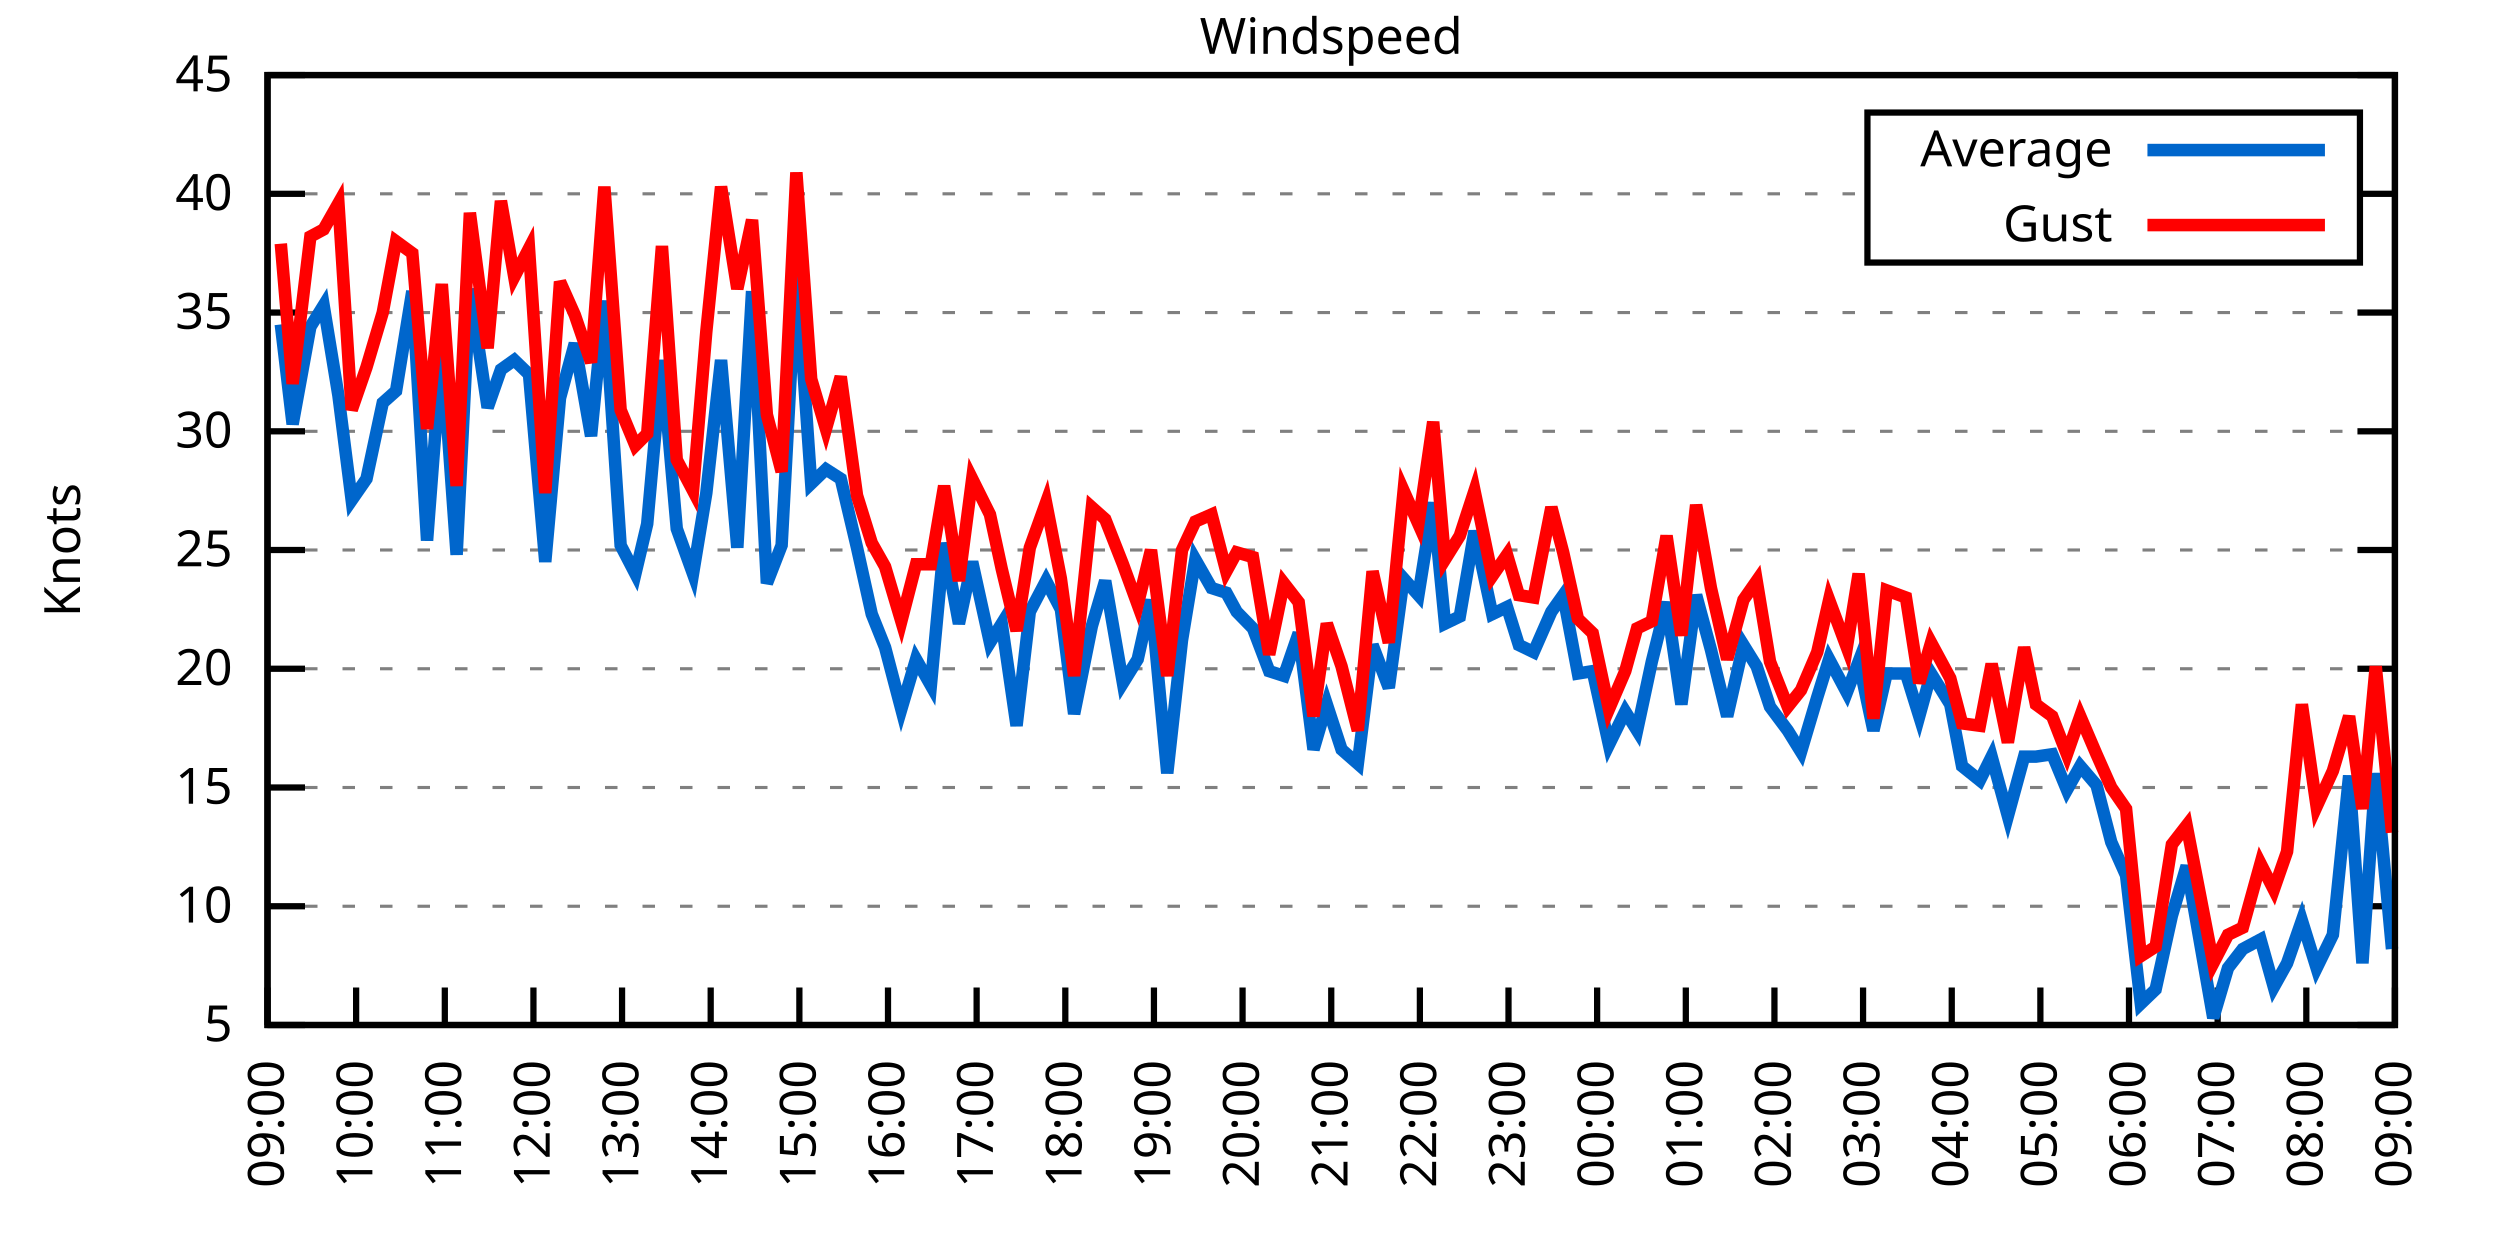
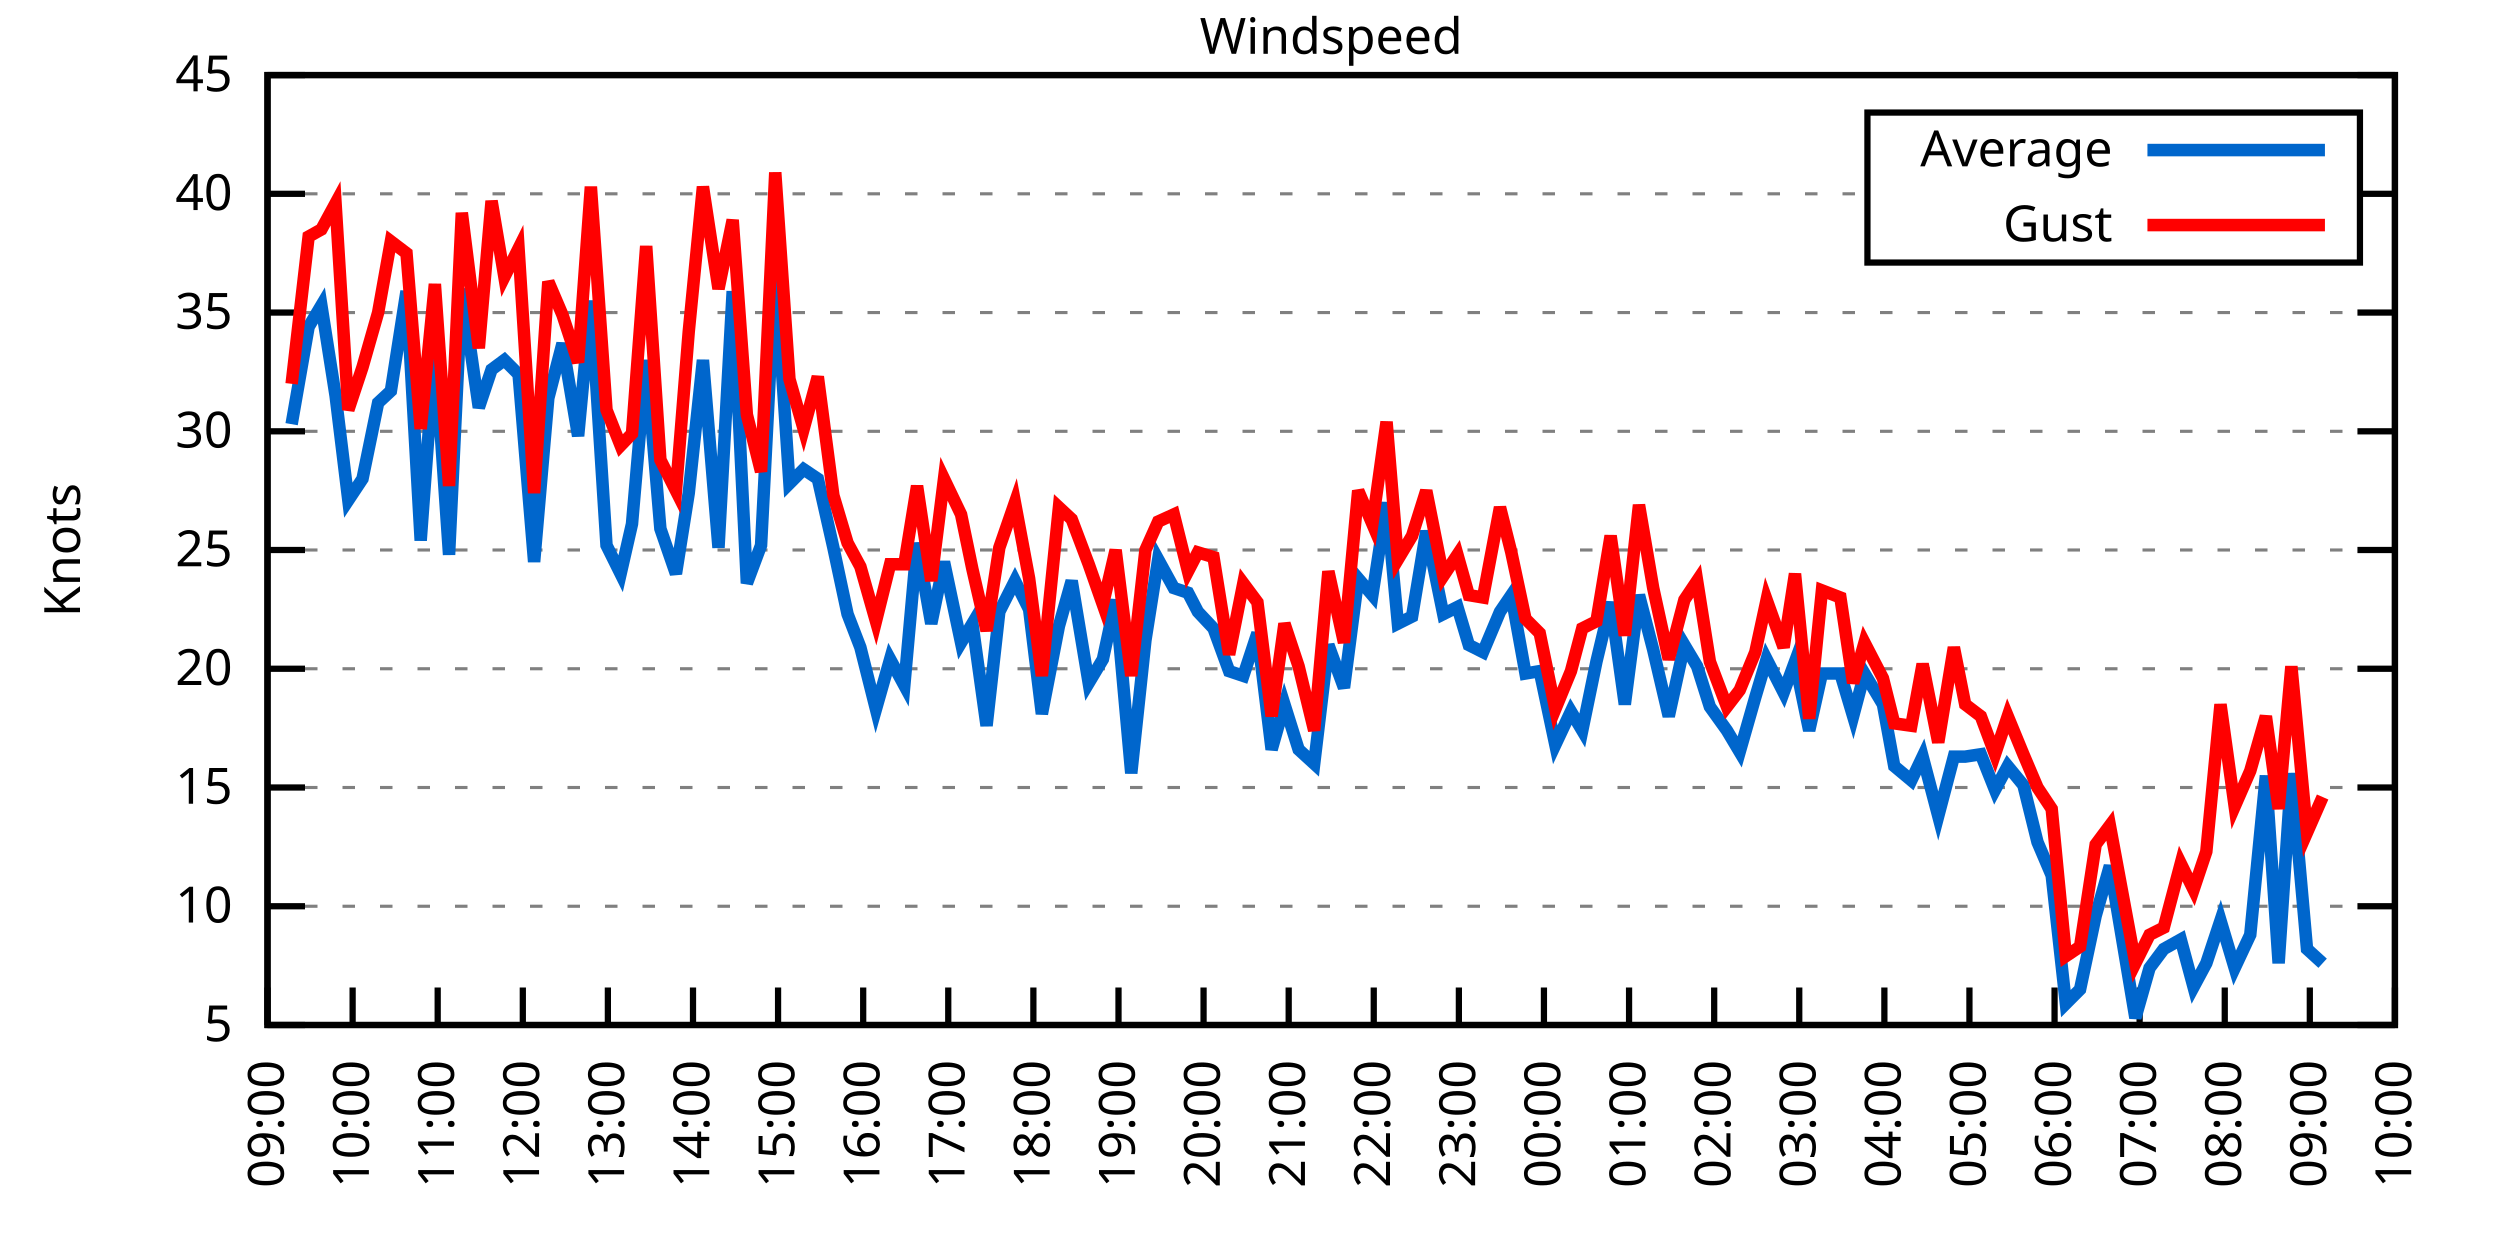
<svg xmlns="http://www.w3.org/2000/svg" xmlns:xlink="http://www.w3.org/1999/xlink" width="400" height="200" viewBox="0 0 400 200">
  <g id="gnuplot_canvas">
    <rect x="0" y="0" width="400" height="200" fill="none" />
    <defs>
      <circle id="gpDot" r="0.5" stroke-width="0.5" stroke="currentColor" />
      <path id="gpPt0" stroke-width="0.333" stroke="currentColor" d="M-1,0 h2 M0,-1 v2" />
      <path id="gpPt1" stroke-width="0.333" stroke="currentColor" d="M-1,-1 L1,1 M1,-1 L-1,1" />
      <path id="gpPt2" stroke-width="0.333" stroke="currentColor" d="M-1,0 L1,0 M0,-1 L0,1 M-1,-1 L1,1 M-1,1 L1,-1" />
      <rect id="gpPt3" stroke-width="0.333" stroke="currentColor" x="-1" y="-1" width="2" height="2" />
      <rect id="gpPt4" stroke-width="0.333" stroke="currentColor" fill="currentColor" x="-1" y="-1" width="2" height="2" />
      <circle id="gpPt5" stroke-width="0.333" stroke="currentColor" cx="0" cy="0" r="1" />
      <use xlink:href="#gpPt5" id="gpPt6" fill="currentColor" stroke="none" />
      <path id="gpPt7" stroke-width="0.333" stroke="currentColor" d="M0,-1.33 L-1.33,0.67 L1.33,0.67 z" />
      <use xlink:href="#gpPt7" id="gpPt8" fill="currentColor" stroke="none" />
      <use xlink:href="#gpPt7" id="gpPt9" stroke="currentColor" transform="rotate(180)" />
      <use xlink:href="#gpPt9" id="gpPt10" fill="currentColor" stroke="none" />
      <use xlink:href="#gpPt3" id="gpPt11" stroke="currentColor" transform="rotate(45)" />
      <use xlink:href="#gpPt11" id="gpPt12" fill="currentColor" stroke="none" />
      <path id="gpPt13" stroke-width="0.333" stroke="currentColor" d="M0,1.330 L1.265,0.411 L0.782,-1.067 L-0.782,-1.076 L-1.265,0.411 z" />
      <use xlink:href="#gpPt13" id="gpPt14" fill="currentColor" stroke="none" />
      <filter id="textbox" filterUnits="objectBoundingBox" x="0" y="0" height="1" width="1">
        <feFlood flood-color="white" flood-opacity="1" result="bgnd" />
        <feComposite in="SourceGraphic" in2="bgnd" operator="atop" />
      </filter>
      <filter id="greybox" filterUnits="objectBoundingBox" x="0" y="0" height="1" width="1">
        <feFlood flood-color="lightgrey" flood-opacity="1" result="grey" />
        <feComposite in="SourceGraphic" in2="grey" operator="atop" />
      </filter>
    </defs>
    <g fill="none" color="white" stroke="currentColor" stroke-width="1.00" stroke-linecap="butt" stroke-linejoin="miter">
</g>
    <g fill="none" color="black" stroke="currentColor" stroke-width="1.00" stroke-linecap="butt" stroke-linejoin="miter">
      <g stroke="none" shape-rendering="crispEdges">
        <polygon fill="rgb(255, 255, 255)" points="42.80,164.00 383.18,164.00 383.18,12.02 42.80,12.02 " />
      </g>
    </g>
    <g fill="none" color="black" stroke="currentColor" stroke-width="1.00" stroke-linecap="butt" stroke-linejoin="miter">
</g>
    <g fill="none" color="black" stroke="black" stroke-width="0.50" stroke-linecap="butt" stroke-linejoin="miter">
</g>
    <g fill="none" color="gray" stroke="currentColor" stroke-width="0.50" stroke-linecap="butt" stroke-linejoin="miter">
      <path stroke="gray" stroke-dasharray="2,4" class="gridline" d="M42.80,164.00 L383.19,164.00  " />
    </g>
    <g fill="none" color="gray" stroke="gray" stroke-width="1.00" stroke-linecap="butt" stroke-linejoin="miter">
</g>
    <g fill="none" color="black" stroke="currentColor" stroke-width="1.00" stroke-linecap="butt" stroke-linejoin="miter">
      <path stroke="black" d="M42.80,164.00 L48.80,164.00 M383.19,164.00 L377.19,164.00  " />
      <g transform="translate(37.20,166.60)" stroke="none" fill="black" font-family="Sans" font-size="8.00" text-anchor="end">
        <text>
          <tspan font-family="Sans"> 5</tspan>
        </text>
      </g>
    </g>
    <g fill="none" color="black" stroke="currentColor" stroke-width="1.00" stroke-linecap="butt" stroke-linejoin="miter">
</g>
    <g fill="none" color="black" stroke="black" stroke-width="0.50" stroke-linecap="butt" stroke-linejoin="miter">
</g>
    <g fill="none" color="gray" stroke="currentColor" stroke-width="0.50" stroke-linecap="butt" stroke-linejoin="miter">
      <path stroke="gray" stroke-dasharray="2,4" class="gridline" d="M42.80,145.00 L383.19,145.00  " />
    </g>
    <g fill="none" color="gray" stroke="gray" stroke-width="1.00" stroke-linecap="butt" stroke-linejoin="miter">
</g>
    <g fill="none" color="black" stroke="currentColor" stroke-width="1.00" stroke-linecap="butt" stroke-linejoin="miter">
      <path stroke="black" d="M42.80,145.00 L48.80,145.00 M383.19,145.00 L377.19,145.00  " />
      <g transform="translate(37.20,147.60)" stroke="none" fill="black" font-family="Sans" font-size="8.00" text-anchor="end">
        <text>
          <tspan font-family="Sans"> 10</tspan>
        </text>
      </g>
    </g>
    <g fill="none" color="black" stroke="currentColor" stroke-width="1.00" stroke-linecap="butt" stroke-linejoin="miter">
</g>
    <g fill="none" color="black" stroke="black" stroke-width="0.50" stroke-linecap="butt" stroke-linejoin="miter">
</g>
    <g fill="none" color="gray" stroke="currentColor" stroke-width="0.50" stroke-linecap="butt" stroke-linejoin="miter">
      <path stroke="gray" stroke-dasharray="2,4" class="gridline" d="M42.80,126.00 L383.19,126.00  " />
    </g>
    <g fill="none" color="gray" stroke="gray" stroke-width="1.00" stroke-linecap="butt" stroke-linejoin="miter">
</g>
    <g fill="none" color="black" stroke="currentColor" stroke-width="1.00" stroke-linecap="butt" stroke-linejoin="miter">
      <path stroke="black" d="M42.80,126.00 L48.80,126.00 M383.19,126.00 L377.19,126.00  " />
      <g transform="translate(37.20,128.60)" stroke="none" fill="black" font-family="Sans" font-size="8.00" text-anchor="end">
        <text>
          <tspan font-family="Sans"> 15</tspan>
        </text>
      </g>
    </g>
    <g fill="none" color="black" stroke="currentColor" stroke-width="1.00" stroke-linecap="butt" stroke-linejoin="miter">
</g>
    <g fill="none" color="black" stroke="black" stroke-width="0.50" stroke-linecap="butt" stroke-linejoin="miter">
</g>
    <g fill="none" color="gray" stroke="currentColor" stroke-width="0.50" stroke-linecap="butt" stroke-linejoin="miter">
      <path stroke="gray" stroke-dasharray="2,4" class="gridline" d="M42.80,107.00 L383.19,107.00  " />
    </g>
    <g fill="none" color="gray" stroke="gray" stroke-width="1.00" stroke-linecap="butt" stroke-linejoin="miter">
</g>
    <g fill="none" color="black" stroke="currentColor" stroke-width="1.00" stroke-linecap="butt" stroke-linejoin="miter">
      <path stroke="black" d="M42.80,107.00 L48.80,107.00 M383.19,107.00 L377.19,107.00  " />
      <g transform="translate(37.20,109.60)" stroke="none" fill="black" font-family="Sans" font-size="8.00" text-anchor="end">
        <text>
          <tspan font-family="Sans"> 20</tspan>
        </text>
      </g>
    </g>
    <g fill="none" color="black" stroke="currentColor" stroke-width="1.00" stroke-linecap="butt" stroke-linejoin="miter">
</g>
    <g fill="none" color="black" stroke="black" stroke-width="0.50" stroke-linecap="butt" stroke-linejoin="miter">
</g>
    <g fill="none" color="gray" stroke="currentColor" stroke-width="0.50" stroke-linecap="butt" stroke-linejoin="miter">
      <path stroke="gray" stroke-dasharray="2,4" class="gridline" d="M42.80,88.00 L383.19,88.00  " />
    </g>
    <g fill="none" color="gray" stroke="gray" stroke-width="1.00" stroke-linecap="butt" stroke-linejoin="miter">
</g>
    <g fill="none" color="black" stroke="currentColor" stroke-width="1.00" stroke-linecap="butt" stroke-linejoin="miter">
      <path stroke="black" d="M42.80,88.00 L48.80,88.00 M383.19,88.00 L377.19,88.00  " />
      <g transform="translate(37.20,90.60)" stroke="none" fill="black" font-family="Sans" font-size="8.00" text-anchor="end">
        <text>
          <tspan font-family="Sans"> 25</tspan>
        </text>
      </g>
    </g>
    <g fill="none" color="black" stroke="currentColor" stroke-width="1.00" stroke-linecap="butt" stroke-linejoin="miter">
</g>
    <g fill="none" color="black" stroke="black" stroke-width="0.50" stroke-linecap="butt" stroke-linejoin="miter">
</g>
    <g fill="none" color="gray" stroke="currentColor" stroke-width="0.50" stroke-linecap="butt" stroke-linejoin="miter">
      <path stroke="gray" stroke-dasharray="2,4" class="gridline" d="M42.80,69.01 L383.19,69.01  " />
    </g>
    <g fill="none" color="gray" stroke="gray" stroke-width="1.00" stroke-linecap="butt" stroke-linejoin="miter">
</g>
    <g fill="none" color="black" stroke="currentColor" stroke-width="1.00" stroke-linecap="butt" stroke-linejoin="miter">
      <path stroke="black" d="M42.80,69.01 L48.80,69.01 M383.19,69.01 L377.19,69.01  " />
      <g transform="translate(37.20,71.61)" stroke="none" fill="black" font-family="Sans" font-size="8.00" text-anchor="end">
        <text>
          <tspan font-family="Sans"> 30</tspan>
        </text>
      </g>
    </g>
    <g fill="none" color="black" stroke="currentColor" stroke-width="1.00" stroke-linecap="butt" stroke-linejoin="miter">
</g>
    <g fill="none" color="black" stroke="black" stroke-width="0.50" stroke-linecap="butt" stroke-linejoin="miter">
</g>
    <g fill="none" color="gray" stroke="currentColor" stroke-width="0.50" stroke-linecap="butt" stroke-linejoin="miter">
      <path stroke="gray" stroke-dasharray="2,4" class="gridline" d="M42.80,50.01 L383.19,50.01  " />
    </g>
    <g fill="none" color="gray" stroke="gray" stroke-width="1.00" stroke-linecap="butt" stroke-linejoin="miter">
</g>
    <g fill="none" color="black" stroke="currentColor" stroke-width="1.00" stroke-linecap="butt" stroke-linejoin="miter">
      <path stroke="black" d="M42.80,50.01 L48.80,50.01 M383.19,50.01 L377.19,50.01  " />
      <g transform="translate(37.20,52.61)" stroke="none" fill="black" font-family="Sans" font-size="8.00" text-anchor="end">
        <text>
          <tspan font-family="Sans"> 35</tspan>
        </text>
      </g>
    </g>
    <g fill="none" color="black" stroke="currentColor" stroke-width="1.00" stroke-linecap="butt" stroke-linejoin="miter">
</g>
    <g fill="none" color="black" stroke="black" stroke-width="0.50" stroke-linecap="butt" stroke-linejoin="miter">
</g>
    <g fill="none" color="gray" stroke="currentColor" stroke-width="0.50" stroke-linecap="butt" stroke-linejoin="miter">
      <path stroke="gray" stroke-dasharray="2,4" class="gridline" d="M42.80,31.01 L298.79,31.01 M377.59,31.01 L383.19,31.01  " />
    </g>
    <g fill="none" color="gray" stroke="gray" stroke-width="1.00" stroke-linecap="butt" stroke-linejoin="miter">
</g>
    <g fill="none" color="black" stroke="currentColor" stroke-width="1.00" stroke-linecap="butt" stroke-linejoin="miter">
      <path stroke="black" d="M42.80,31.01 L48.80,31.01 M383.19,31.01 L377.19,31.01  " />
      <g transform="translate(37.20,33.61)" stroke="none" fill="black" font-family="Sans" font-size="8.00" text-anchor="end">
        <text>
          <tspan font-family="Sans"> 40</tspan>
        </text>
      </g>
    </g>
    <g fill="none" color="black" stroke="currentColor" stroke-width="1.00" stroke-linecap="butt" stroke-linejoin="miter">
</g>
    <g fill="none" color="black" stroke="black" stroke-width="0.50" stroke-linecap="butt" stroke-linejoin="miter">
</g>
    <g fill="none" color="gray" stroke="currentColor" stroke-width="0.50" stroke-linecap="butt" stroke-linejoin="miter">
      <path stroke="gray" stroke-dasharray="2,4" class="gridline" d="M42.80,12.01 L383.19,12.01  " />
    </g>
    <g fill="none" color="gray" stroke="gray" stroke-width="1.00" stroke-linecap="butt" stroke-linejoin="miter">
</g>
    <g fill="none" color="black" stroke="currentColor" stroke-width="1.00" stroke-linecap="butt" stroke-linejoin="miter">
      <path stroke="black" d="M42.80,12.01 L48.80,12.01 M383.19,12.01 L377.19,12.01  " />
      <g transform="translate(37.20,14.61)" stroke="none" fill="black" font-family="Sans" font-size="8.00" text-anchor="end">
        <text>
          <tspan font-family="Sans"> 45</tspan>
        </text>
      </g>
    </g>
    <g fill="none" color="black" stroke="currentColor" stroke-width="1.00" stroke-linecap="butt" stroke-linejoin="miter">
      <path stroke="black" d="M42.80,164.00 L42.80,158.00  " />
      <g transform="translate(45.40,169.60) rotate(270.00)" stroke="none" fill="black" font-family="Sans" font-size="8.00" text-anchor="end">
        <text>
          <tspan font-family="Sans">09:00</tspan>
        </text>
      </g>
    </g>
    <g fill="none" color="black" stroke="currentColor" stroke-width="1.00" stroke-linecap="butt" stroke-linejoin="miter">
-       <path stroke="black" d="M56.98,164.00 L56.98,158.00  " />
-       <g transform="translate(59.58,169.60) rotate(270.00)" stroke="none" fill="black" font-family="Sans" font-size="8.00" text-anchor="end">
+       <path stroke="black" d="M56.42,164.00 L56.42,158.00  " />
+       <g transform="translate(59.02,169.60) rotate(270.00)" stroke="none" fill="black" font-family="Sans" font-size="8.00" text-anchor="end">
        <text>
          <tspan font-family="Sans">10:00</tspan>
        </text>
      </g>
    </g>
    <g fill="none" color="black" stroke="currentColor" stroke-width="1.00" stroke-linecap="butt" stroke-linejoin="miter">
-       <path stroke="black" d="M71.17,164.00 L71.17,158.00  " />
-       <g transform="translate(73.77,169.60) rotate(270.00)" stroke="none" fill="black" font-family="Sans" font-size="8.00" text-anchor="end">
+       <path stroke="black" d="M70.03,164.00 L70.03,158.00  " />
+       <g transform="translate(72.63,169.60) rotate(270.00)" stroke="none" fill="black" font-family="Sans" font-size="8.00" text-anchor="end">
        <text>
          <tspan font-family="Sans">11:00</tspan>
        </text>
      </g>
    </g>
    <g fill="none" color="black" stroke="currentColor" stroke-width="1.00" stroke-linecap="butt" stroke-linejoin="miter">
-       <path stroke="black" d="M85.35,164.00 L85.35,158.00  " />
-       <g transform="translate(87.95,169.60) rotate(270.00)" stroke="none" fill="black" font-family="Sans" font-size="8.00" text-anchor="end">
+       <path stroke="black" d="M83.65,164.00 L83.65,158.00  " />
+       <g transform="translate(86.25,169.60) rotate(270.00)" stroke="none" fill="black" font-family="Sans" font-size="8.00" text-anchor="end">
        <text>
          <tspan font-family="Sans">12:00</tspan>
        </text>
      </g>
    </g>
    <g fill="none" color="black" stroke="currentColor" stroke-width="1.00" stroke-linecap="butt" stroke-linejoin="miter">
-       <path stroke="black" d="M99.53,164.00 L99.53,158.00  " />
-       <g transform="translate(102.13,169.60) rotate(270.00)" stroke="none" fill="black" font-family="Sans" font-size="8.00" text-anchor="end">
+       <path stroke="black" d="M97.26,164.00 L97.26,158.00  " />
+       <g transform="translate(99.86,169.60) rotate(270.00)" stroke="none" fill="black" font-family="Sans" font-size="8.00" text-anchor="end">
        <text>
          <tspan font-family="Sans">13:00</tspan>
        </text>
      </g>
    </g>
    <g fill="none" color="black" stroke="currentColor" stroke-width="1.00" stroke-linecap="butt" stroke-linejoin="miter">
-       <path stroke="black" d="M113.71,164.00 L113.71,158.00  " />
-       <g transform="translate(116.31,169.60) rotate(270.00)" stroke="none" fill="black" font-family="Sans" font-size="8.00" text-anchor="end">
+       <path stroke="black" d="M110.88,164.00 L110.88,158.00  " />
+       <g transform="translate(113.48,169.60) rotate(270.00)" stroke="none" fill="black" font-family="Sans" font-size="8.00" text-anchor="end">
        <text>
          <tspan font-family="Sans">14:00</tspan>
        </text>
      </g>
    </g>
    <g fill="none" color="black" stroke="currentColor" stroke-width="1.00" stroke-linecap="butt" stroke-linejoin="miter">
-       <path stroke="black" d="M127.90,164.00 L127.90,158.00  " />
-       <g transform="translate(130.50,169.60) rotate(270.00)" stroke="none" fill="black" font-family="Sans" font-size="8.00" text-anchor="end">
+       <path stroke="black" d="M124.49,164.00 L124.49,158.00  " />
+       <g transform="translate(127.09,169.60) rotate(270.00)" stroke="none" fill="black" font-family="Sans" font-size="8.00" text-anchor="end">
        <text>
          <tspan font-family="Sans">15:00</tspan>
        </text>
      </g>
    </g>
    <g fill="none" color="black" stroke="currentColor" stroke-width="1.00" stroke-linecap="butt" stroke-linejoin="miter">
-       <path stroke="black" d="M142.08,164.00 L142.08,158.00  " />
-       <g transform="translate(144.68,169.60) rotate(270.00)" stroke="none" fill="black" font-family="Sans" font-size="8.00" text-anchor="end">
+       <path stroke="black" d="M138.11,164.00 L138.11,158.00  " />
+       <g transform="translate(140.71,169.60) rotate(270.00)" stroke="none" fill="black" font-family="Sans" font-size="8.00" text-anchor="end">
        <text>
          <tspan font-family="Sans">16:00</tspan>
        </text>
      </g>
    </g>
    <g fill="none" color="black" stroke="currentColor" stroke-width="1.00" stroke-linecap="butt" stroke-linejoin="miter">
-       <path stroke="black" d="M156.26,164.00 L156.26,158.00  " />
-       <g transform="translate(158.86,169.60) rotate(270.00)" stroke="none" fill="black" font-family="Sans" font-size="8.00" text-anchor="end">
+       <path stroke="black" d="M151.72,164.00 L151.72,158.00  " />
+       <g transform="translate(154.32,169.60) rotate(270.00)" stroke="none" fill="black" font-family="Sans" font-size="8.00" text-anchor="end">
        <text>
          <tspan font-family="Sans">17:00</tspan>
        </text>
      </g>
    </g>
    <g fill="none" color="black" stroke="currentColor" stroke-width="1.00" stroke-linecap="butt" stroke-linejoin="miter">
-       <path stroke="black" d="M170.45,164.00 L170.45,158.00  " />
-       <g transform="translate(173.05,169.60) rotate(270.00)" stroke="none" fill="black" font-family="Sans" font-size="8.00" text-anchor="end">
+       <path stroke="black" d="M165.34,164.00 L165.34,158.00  " />
+       <g transform="translate(167.94,169.60) rotate(270.00)" stroke="none" fill="black" font-family="Sans" font-size="8.00" text-anchor="end">
        <text>
          <tspan font-family="Sans">18:00</tspan>
        </text>
      </g>
    </g>
    <g fill="none" color="black" stroke="currentColor" stroke-width="1.00" stroke-linecap="butt" stroke-linejoin="miter">
-       <path stroke="black" d="M184.63,164.00 L184.63,158.00  " />
-       <g transform="translate(187.23,169.60) rotate(270.00)" stroke="none" fill="black" font-family="Sans" font-size="8.00" text-anchor="end">
+       <path stroke="black" d="M178.96,164.00 L178.96,158.00  " />
+       <g transform="translate(181.56,169.60) rotate(270.00)" stroke="none" fill="black" font-family="Sans" font-size="8.00" text-anchor="end">
        <text>
          <tspan font-family="Sans">19:00</tspan>
        </text>
      </g>
    </g>
    <g fill="none" color="black" stroke="currentColor" stroke-width="1.00" stroke-linecap="butt" stroke-linejoin="miter">
-       <path stroke="black" d="M198.81,164.00 L198.81,158.00  " />
-       <g transform="translate(201.41,169.60) rotate(270.00)" stroke="none" fill="black" font-family="Sans" font-size="8.00" text-anchor="end">
+       <path stroke="black" d="M192.57,164.00 L192.57,158.00  " />
+       <g transform="translate(195.17,169.60) rotate(270.00)" stroke="none" fill="black" font-family="Sans" font-size="8.00" text-anchor="end">
        <text>
          <tspan font-family="Sans">20:00</tspan>
        </text>
      </g>
    </g>
    <g fill="none" color="black" stroke="currentColor" stroke-width="1.00" stroke-linecap="butt" stroke-linejoin="miter">
-       <path stroke="black" d="M213.00,164.00 L213.00,158.00  " />
-       <g transform="translate(215.60,169.60) rotate(270.00)" stroke="none" fill="black" font-family="Sans" font-size="8.00" text-anchor="end">
+       <path stroke="black" d="M206.19,164.00 L206.19,158.00  " />
+       <g transform="translate(208.79,169.60) rotate(270.00)" stroke="none" fill="black" font-family="Sans" font-size="8.00" text-anchor="end">
        <text>
          <tspan font-family="Sans">21:00</tspan>
        </text>
      </g>
    </g>
    <g fill="none" color="black" stroke="currentColor" stroke-width="1.00" stroke-linecap="butt" stroke-linejoin="miter">
-       <path stroke="black" d="M227.18,164.00 L227.18,158.00  " />
-       <g transform="translate(229.78,169.60) rotate(270.00)" stroke="none" fill="black" font-family="Sans" font-size="8.00" text-anchor="end">
+       <path stroke="black" d="M219.80,164.00 L219.80,158.00  " />
+       <g transform="translate(222.40,169.60) rotate(270.00)" stroke="none" fill="black" font-family="Sans" font-size="8.00" text-anchor="end">
        <text>
          <tspan font-family="Sans">22:00</tspan>
        </text>
      </g>
    </g>
    <g fill="none" color="black" stroke="currentColor" stroke-width="1.00" stroke-linecap="butt" stroke-linejoin="miter">
-       <path stroke="black" d="M241.36,164.00 L241.36,158.00  " />
-       <g transform="translate(243.96,169.60) rotate(270.00)" stroke="none" fill="black" font-family="Sans" font-size="8.00" text-anchor="end">
+       <path stroke="black" d="M233.42,164.00 L233.42,158.00  " />
+       <g transform="translate(236.02,169.60) rotate(270.00)" stroke="none" fill="black" font-family="Sans" font-size="8.00" text-anchor="end">
        <text>
          <tspan font-family="Sans">23:00</tspan>
        </text>
      </g>
    </g>
    <g fill="none" color="black" stroke="currentColor" stroke-width="1.00" stroke-linecap="butt" stroke-linejoin="miter">
-       <path stroke="black" d="M255.54,164.00 L255.54,158.00  " />
-       <g transform="translate(258.14,169.60) rotate(270.00)" stroke="none" fill="black" font-family="Sans" font-size="8.00" text-anchor="end">
+       <path stroke="black" d="M247.03,164.00 L247.03,158.00  " />
+       <g transform="translate(249.63,169.60) rotate(270.00)" stroke="none" fill="black" font-family="Sans" font-size="8.00" text-anchor="end">
        <text>
          <tspan font-family="Sans">00:00</tspan>
        </text>
      </g>
    </g>
    <g fill="none" color="black" stroke="currentColor" stroke-width="1.00" stroke-linecap="butt" stroke-linejoin="miter">
-       <path stroke="black" d="M269.73,164.00 L269.73,158.00  " />
-       <g transform="translate(272.33,169.60) rotate(270.00)" stroke="none" fill="black" font-family="Sans" font-size="8.00" text-anchor="end">
+       <path stroke="black" d="M260.65,164.00 L260.65,158.00  " />
+       <g transform="translate(263.25,169.60) rotate(270.00)" stroke="none" fill="black" font-family="Sans" font-size="8.00" text-anchor="end">
        <text>
          <tspan font-family="Sans">01:00</tspan>
        </text>
      </g>
    </g>
    <g fill="none" color="black" stroke="currentColor" stroke-width="1.00" stroke-linecap="butt" stroke-linejoin="miter">
-       <path stroke="black" d="M283.91,164.00 L283.91,158.00  " />
-       <g transform="translate(286.51,169.60) rotate(270.00)" stroke="none" fill="black" font-family="Sans" font-size="8.00" text-anchor="end">
+       <path stroke="black" d="M274.27,164.00 L274.27,158.00  " />
+       <g transform="translate(276.87,169.60) rotate(270.00)" stroke="none" fill="black" font-family="Sans" font-size="8.00" text-anchor="end">
        <text>
          <tspan font-family="Sans">02:00</tspan>
        </text>
      </g>
    </g>
    <g fill="none" color="black" stroke="currentColor" stroke-width="1.00" stroke-linecap="butt" stroke-linejoin="miter">
-       <path stroke="black" d="M298.09,164.00 L298.09,158.00  " />
-       <g transform="translate(300.69,169.60) rotate(270.00)" stroke="none" fill="black" font-family="Sans" font-size="8.00" text-anchor="end">
+       <path stroke="black" d="M287.88,164.00 L287.88,158.00  " />
+       <g transform="translate(290.48,169.60) rotate(270.00)" stroke="none" fill="black" font-family="Sans" font-size="8.00" text-anchor="end">
        <text>
          <tspan font-family="Sans">03:00</tspan>
        </text>
      </g>
    </g>
    <g fill="none" color="black" stroke="currentColor" stroke-width="1.00" stroke-linecap="butt" stroke-linejoin="miter">
-       <path stroke="black" d="M312.28,164.00 L312.28,158.00  " />
-       <g transform="translate(314.88,169.60) rotate(270.00)" stroke="none" fill="black" font-family="Sans" font-size="8.00" text-anchor="end">
+       <path stroke="black" d="M301.50,164.00 L301.50,158.00  " />
+       <g transform="translate(304.10,169.60) rotate(270.00)" stroke="none" fill="black" font-family="Sans" font-size="8.00" text-anchor="end">
        <text>
          <tspan font-family="Sans">04:00</tspan>
        </text>
      </g>
    </g>
    <g fill="none" color="black" stroke="currentColor" stroke-width="1.00" stroke-linecap="butt" stroke-linejoin="miter">
-       <path stroke="black" d="M326.46,164.00 L326.46,158.00  " />
-       <g transform="translate(329.06,169.60) rotate(270.00)" stroke="none" fill="black" font-family="Sans" font-size="8.00" text-anchor="end">
+       <path stroke="black" d="M315.11,164.00 L315.11,158.00  " />
+       <g transform="translate(317.71,169.60) rotate(270.00)" stroke="none" fill="black" font-family="Sans" font-size="8.00" text-anchor="end">
        <text>
          <tspan font-family="Sans">05:00</tspan>
        </text>
      </g>
    </g>
    <g fill="none" color="black" stroke="currentColor" stroke-width="1.00" stroke-linecap="butt" stroke-linejoin="miter">
-       <path stroke="black" d="M340.64,164.00 L340.64,158.00  " />
-       <g transform="translate(343.24,169.60) rotate(270.00)" stroke="none" fill="black" font-family="Sans" font-size="8.00" text-anchor="end">
+       <path stroke="black" d="M328.73,164.00 L328.73,158.00  " />
+       <g transform="translate(331.33,169.60) rotate(270.00)" stroke="none" fill="black" font-family="Sans" font-size="8.00" text-anchor="end">
        <text>
          <tspan font-family="Sans">06:00</tspan>
        </text>
      </g>
    </g>
    <g fill="none" color="black" stroke="currentColor" stroke-width="1.00" stroke-linecap="butt" stroke-linejoin="miter">
-       <path stroke="black" d="M354.82,164.00 L354.82,158.00  " />
-       <g transform="translate(357.42,169.60) rotate(270.00)" stroke="none" fill="black" font-family="Sans" font-size="8.00" text-anchor="end">
+       <path stroke="black" d="M342.34,164.00 L342.34,158.00  " />
+       <g transform="translate(344.94,169.60) rotate(270.00)" stroke="none" fill="black" font-family="Sans" font-size="8.00" text-anchor="end">
        <text>
          <tspan font-family="Sans">07:00</tspan>
        </text>
      </g>
    </g>
    <g fill="none" color="black" stroke="currentColor" stroke-width="1.00" stroke-linecap="butt" stroke-linejoin="miter">
-       <path stroke="black" d="M369.01,164.00 L369.01,158.00  " />
-       <g transform="translate(371.61,169.60) rotate(270.00)" stroke="none" fill="black" font-family="Sans" font-size="8.00" text-anchor="end">
+       <path stroke="black" d="M355.96,164.00 L355.96,158.00  " />
+       <g transform="translate(358.56,169.60) rotate(270.00)" stroke="none" fill="black" font-family="Sans" font-size="8.00" text-anchor="end">
        <text>
          <tspan font-family="Sans">08:00</tspan>
+         </text>
+       </g>
+     </g>
+     <g fill="none" color="black" stroke="currentColor" stroke-width="1.00" stroke-linecap="butt" stroke-linejoin="miter">
+       <path stroke="black" d="M369.57,164.00 L369.57,158.00  " />
+       <g transform="translate(372.17,169.60) rotate(270.00)" stroke="none" fill="black" font-family="Sans" font-size="8.00" text-anchor="end">
+         <text>
+           <tspan font-family="Sans">09:00</tspan>
        </text>
      </g>
    </g>
    <g fill="none" color="black" stroke="currentColor" stroke-width="1.00" stroke-linecap="butt" stroke-linejoin="miter">
      <path stroke="black" d="M383.19,164.00 L383.19,158.00  " />
      <g transform="translate(385.79,169.60) rotate(270.00)" stroke="none" fill="black" font-family="Sans" font-size="8.00" text-anchor="end">
        <text>
-           <tspan font-family="Sans">09:00</tspan>
+           <tspan font-family="Sans">10:00</tspan>
        </text>
      </g>
    </g>
    <g fill="none" color="black" stroke="currentColor" stroke-width="1.00" stroke-linecap="butt" stroke-linejoin="miter">
</g>
    <g fill="none" color="black" stroke="currentColor" stroke-width="1.00" stroke-linecap="butt" stroke-linejoin="miter">
      <path stroke="black" d="M42.80,12.01 L42.80,164.00 L383.19,164.00 L383.19,12.01 L42.80,12.01 Z  " />
    </g>
    <g fill="none" color="black" stroke="currentColor" stroke-width="1.00" stroke-linecap="butt" stroke-linejoin="miter">
</g>
    <g fill="none" color="black" stroke="currentColor" stroke-width="1.00" stroke-linecap="butt" stroke-linejoin="miter">
      <path stroke="black" d="M298.79,42.01 L298.79,18.01 L377.59,18.01 L377.59,42.01 L298.79,42.01 Z  " />
    </g>
    <g id="Windspeed_plot_1">
      <g fill="none" color="white" stroke="black" stroke-width="2.00" stroke-linecap="butt" stroke-linejoin="miter">
</g>
      <g fill="none" color="black" stroke="currentColor" stroke-width="2.00" stroke-linecap="butt" stroke-linejoin="miter">
        <g transform="translate(337.99,26.61)" stroke="none" fill="black" font-family="Sans" font-size="8.00" text-anchor="end">
          <text>
            <tspan font-family="Sans">Average</tspan>
          </text>
        </g>
      </g>
      <g fill="none" color="black" stroke="currentColor" stroke-width="2.00" stroke-linecap="butt" stroke-linejoin="miter">
-         <path stroke="rgb(  0, 102, 204)" d="M343.59,24.01 L371.99,24.01 M44.93,51.91 L46.82,67.87 L49.66,52.29 L51.78,48.87 L54.15,63.31 L56.27,80.03   L58.64,76.61 L61.24,64.45 L63.37,62.55 L65.97,46.59 L68.33,86.49 L70.69,55.71 L73.06,88.76 L75.18,46.21   L78.02,65.21 L80.15,59.13 L82.28,57.61 L84.64,59.89 L87.24,89.90 L89.60,63.69 L91.97,54.95 L94.57,69.77   L96.70,48.11 L99.30,87.25 L101.66,91.80 L103.55,83.83 L105.91,57.61 L108.28,84.59 L110.88,91.80 L113.01,78.89   L115.37,57.61 L117.97,87.63 L120.33,46.59 L122.70,93.32 L125.06,87.25 L127.42,43.17 L129.79,77.37 L132.15,75.09   L134.52,76.61 L137.12,87.63 L139.48,98.26 L141.61,103.58 L144.21,113.46 L146.57,105.48 L148.94,109.66 L151.06,86.87   L153.43,99.78 L155.55,89.90 L158.39,102.82 L160.28,99.78 L162.65,116.12 L164.77,97.88 L167.37,92.94 L169.74,97.50   L171.86,114.22 L174.70,100.16 L176.83,92.94 L179.67,109.28 L182.03,105.48 L184.16,95.98 L186.76,123.72 L189.12,102.44   L191.25,89.52 L193.85,94.08 L196.21,94.84 L197.87,97.88 L200.47,100.54 L203.07,107.38 L205.43,108.14 L207.79,101.30   L210.16,119.92 L212.29,112.70 L214.65,119.92 L217.25,122.20 L219.61,103.20 L222.21,110.04 L224.58,92.56 L226.94,95.22   L229.31,80.41 L231.20,99.78 L233.56,98.64 L235.92,84.97 L238.76,98.26 L241.12,97.12 L243.02,103.20 L245.38,104.34   L248.22,97.88 L250.11,95.22 L252.47,107.76 L254.83,107.38 L257.43,119.16 L260.04,113.84 L261.93,116.88 L264.29,105.86   L266.65,96.36 L269.02,112.70 L271.38,95.22 L273.75,103.96 L276.35,114.60 L278.95,103.20 L281.07,106.62 L283.20,113.08   L286.04,116.88 L288.16,120.30 L290.76,111.56 L292.66,105.48 L295.49,110.80 L297.38,105.86 L299.75,116.88 L301.87,107.76   L304.95,107.76 L307.08,114.60 L308.97,107.76 L312.04,112.70 L313.93,122.58 L316.77,124.86 L318.66,121.06 L321.26,130.56   L323.86,121.06 L325.75,121.06 L328.35,120.68 L330.71,126.38 L332.84,122.58 L335.44,125.62 L337.80,134.74 L340.17,140.06   L342.53,160.58 L344.90,158.30 L347.50,146.52 L349.86,138.54 L354.12,162.86 L356.48,154.88 L358.84,151.84 L361.68,150.32   L363.81,157.92 L365.93,154.12 L368.30,147.28 L370.66,154.88 L373.26,149.56 L375.86,124.10 L377.99,154.12 L380.12,123.72   L382.72,151.84  " />
+         <path stroke="rgb(  0, 102, 204)" d="M343.59,24.01 L371.99,24.01 M46.66,67.87 L49.38,52.29 L51.42,48.87 L53.69,63.31 L55.73,80.03 L58.00,76.61   L60.50,64.45 L62.54,62.55 L65.04,46.59 L67.31,86.49 L69.58,55.71 L71.85,88.76 L73.89,46.21 L76.61,65.21   L78.65,59.13 L80.70,57.61 L82.97,59.89 L85.46,89.90 L87.73,63.69 L90.00,54.95 L92.50,69.77 L94.54,48.11   L97.04,87.25 L99.30,91.80 L101.12,83.83 L103.39,57.61 L105.66,84.59 L108.15,91.80 L110.20,78.89 L112.47,57.61   L114.96,87.63 L117.23,46.59 L119.50,93.32 L121.77,87.25 L124.04,43.17 L126.31,77.37 L128.58,75.09 L130.85,76.61   L133.34,87.63 L135.61,98.26 L137.66,103.58 L140.15,113.46 L142.42,105.48 L144.69,109.66 L146.73,86.87 L149.00,99.78   L151.04,89.90 L153.77,102.82 L155.58,99.78 L157.85,116.12 L159.89,97.88 L162.39,92.94 L164.66,97.50 L166.70,114.22   L169.43,100.16 L171.47,92.94 L174.19,109.28 L176.46,105.48 L178.50,95.98 L181.00,123.72 L183.27,102.44 L185.31,89.52   L187.81,94.08 L190.08,94.84 L191.66,97.88 L194.16,100.54 L196.66,107.38 L198.93,108.14 L201.19,101.30 L203.46,119.92   L205.51,112.70 L207.78,119.92 L210.27,122.20 L212.54,103.20 L215.04,110.04 L217.31,92.56 L219.58,95.22 L221.85,80.41   L223.66,99.78 L225.93,98.64 L228.20,84.97 L230.92,98.26 L233.19,97.12 L235.01,103.20 L237.28,104.34 L240.00,97.88   L241.81,95.22 L244.08,107.76 L246.35,107.38 L248.85,119.16 L251.35,113.84 L253.16,116.88 L255.43,105.86 L257.70,96.36   L259.97,112.70 L262.24,95.22 L264.51,103.96 L267.00,114.60 L269.50,103.20 L271.54,106.62 L273.58,113.08 L276.31,116.88   L278.35,120.30 L280.85,111.56 L282.66,105.48 L285.38,110.80 L287.20,105.86 L289.47,116.88 L291.51,107.76 L294.46,107.76   L296.50,114.60 L298.32,107.76 L301.27,112.70 L303.08,122.58 L305.81,124.86 L307.62,121.06 L310.12,130.56 L312.62,121.06   L314.43,121.06 L316.93,120.68 L319.20,126.38 L321.24,122.58 L323.74,125.62 L326.00,134.74 L328.27,140.06 L330.54,160.58   L332.81,158.30 L335.31,146.52 L337.58,138.54 L341.66,162.86 L343.93,154.88 L346.20,151.84 L348.92,150.32 L350.97,157.92   L353.01,154.12 L355.28,147.28 L357.55,154.88 L360.04,149.56 L362.54,124.10 L364.58,154.12 L366.62,123.72 L369.12,151.84   L371.62,154.12  " />
      </g>
    </g>
    <g id="Windspeed_plot_2">
      <g fill="none" color="black" stroke="currentColor" stroke-width="2.00" stroke-linecap="butt" stroke-linejoin="miter">
        <g transform="translate(337.99,38.61)" stroke="none" fill="black" font-family="Sans" font-size="8.00" text-anchor="end">
          <text>
            <tspan font-family="Sans">Gust</tspan>
          </text>
        </g>
      </g>
      <g fill="none" color="black" stroke="currentColor" stroke-width="2.00" stroke-linecap="butt" stroke-linejoin="miter">
-         <path stroke="rgb(255,   0,   0)" d="M343.59,36.01 L371.99,36.01 M44.93,38.99 L46.82,61.41 L49.66,37.85 L51.78,36.71 L54.15,32.53 L56.27,65.59   L58.64,58.75 L61.24,50.01 L63.37,38.61 L65.97,40.51 L68.33,68.63 L70.69,45.45 L73.06,77.75 L75.18,34.05   L78.02,55.71 L80.15,32.15 L82.28,44.31 L84.64,39.75 L87.24,78.89 L89.60,45.07 L91.97,50.39 L94.57,57.99   L96.70,29.87 L99.30,65.59 L101.66,71.29 L103.55,69.39 L105.91,39.37 L108.28,73.57 L110.88,78.51 L113.01,53.05   L115.37,29.87 L117.97,46.21 L120.33,35.19 L122.70,66.35 L125.06,75.47 L127.42,27.59 L129.79,60.65 L132.15,68.63   L134.52,60.27 L137.12,79.27 L139.48,86.87 L141.61,90.66 L144.21,99.40 L146.57,90.28 L148.94,90.28 L151.06,77.75   L153.43,92.94 L155.55,76.61 L158.39,82.31 L160.28,91.04 L162.65,100.92 L164.77,87.63 L167.37,80.41 L169.74,92.56   L171.86,108.14 L174.70,81.17 L176.83,83.07 L179.67,90.28 L182.03,96.74 L184.16,88.00 L186.76,108.14 L189.12,88.00   L191.25,83.45 L193.85,82.31 L196.21,91.42 L197.87,88.38 L200.47,89.14 L203.07,104.72 L205.43,93.32 L207.79,96.36   L210.16,114.60 L212.29,99.78 L214.65,106.62 L217.25,116.88 L219.61,91.42 L222.21,102.82 L224.58,78.51 L226.94,83.83   L229.31,67.49 L231.20,89.52 L233.56,85.73 L235.92,78.51 L238.76,92.18 L241.12,88.76 L243.02,95.22 L245.38,95.60   L248.22,81.17 L250.11,88.38 L252.47,99.02 L254.83,101.30 L257.43,113.46 L260.04,107.38 L261.93,100.54 L264.29,99.40   L266.65,85.73 L269.02,101.68 L271.38,80.79 L273.75,94.08 L276.35,105.48 L278.95,95.98 L281.07,92.94 L283.20,105.86   L286.04,113.08 L288.16,110.42 L290.76,104.34 L292.66,95.98 L295.49,103.58 L297.38,91.80 L299.75,114.98 L301.87,94.46   L304.95,95.60 L307.08,109.28 L308.97,102.82 L312.04,108.52 L313.93,115.74 L316.77,116.12 L318.66,106.24 L321.26,118.78   L323.86,103.58 L325.75,112.70 L328.35,114.60 L330.71,120.68 L332.84,114.60 L335.44,120.68 L337.80,126.00 L340.17,129.42   L342.53,152.98 L344.90,151.46 L347.50,135.12 L349.86,132.08 L354.12,154.12 L356.48,149.56 L358.84,148.42 L361.68,138.16   L363.81,142.34 L365.93,136.26 L368.30,112.70 L370.66,129.04 L373.26,123.34 L375.86,114.60 L377.99,129.42 L380.12,106.62   L382.72,133.22  " />
+         <path stroke="rgb(255,   0,   0)" d="M343.59,36.01 L371.99,36.01 M46.66,61.41 L49.38,37.85 L51.42,36.71 L53.69,32.53 L55.73,65.59 L58.00,58.75   L60.50,50.01 L62.54,38.61 L65.04,40.51 L67.31,68.63 L69.58,45.45 L71.85,77.75 L73.89,34.05 L76.61,55.71   L78.65,32.15 L80.70,44.31 L82.97,39.75 L85.46,78.89 L87.73,45.07 L90.00,50.39 L92.50,57.99 L94.54,29.87   L97.04,65.59 L99.30,71.29 L101.12,69.39 L103.39,39.37 L105.66,73.57 L108.15,78.51 L110.20,53.05 L112.47,29.87   L114.96,46.21 L117.23,35.19 L119.50,66.35 L121.77,75.47 L124.04,27.59 L126.31,60.65 L128.58,68.63 L130.85,60.27   L133.34,79.27 L135.61,86.87 L137.66,90.66 L140.15,99.40 L142.42,90.28 L144.69,90.28 L146.73,77.75 L149.00,92.94   L151.04,76.61 L153.77,82.31 L155.58,91.04 L157.85,100.92 L159.89,87.63 L162.39,80.41 L164.66,92.56 L166.70,108.14   L169.43,81.17 L171.47,83.07 L174.19,90.28 L176.46,96.74 L178.50,88.00 L181.00,108.14 L183.27,88.00 L185.31,83.45   L187.81,82.31 L190.08,91.42 L191.66,88.38 L194.16,89.14 L196.66,104.72 L198.93,93.32 L201.19,96.36 L203.46,114.60   L205.51,99.78 L207.78,106.62 L210.27,116.88 L212.54,91.42 L215.04,102.82 L217.31,78.51 L219.58,83.83 L221.85,67.49   L223.66,89.52 L225.93,85.73 L228.20,78.51 L230.92,92.18 L233.19,88.76 L235.01,95.22 L237.28,95.60 L240.00,81.17   L241.81,88.38 L244.08,99.02 L246.35,101.30 L248.85,113.46 L251.35,107.38 L253.16,100.54 L255.43,99.40 L257.70,85.73   L259.97,101.68 L262.24,80.79 L264.51,94.08 L267.00,105.48 L269.50,95.98 L271.54,92.94 L273.58,105.86 L276.31,113.08   L278.35,110.42 L280.85,104.34 L282.66,95.98 L285.38,103.58 L287.20,91.80 L289.47,114.98 L291.51,94.46 L294.46,95.60   L296.50,109.28 L298.32,102.82 L301.27,108.52 L303.08,115.74 L305.81,116.12 L307.62,106.24 L310.12,118.78 L312.62,103.58   L314.43,112.70 L316.93,114.60 L319.20,120.68 L321.24,114.60 L323.74,120.68 L326.00,126.00 L328.27,129.42 L330.54,152.98   L332.81,151.46 L335.31,135.12 L337.58,132.08 L341.66,154.12 L343.93,149.56 L346.20,148.42 L348.92,138.16 L350.97,142.34   L353.01,136.26 L355.28,112.70 L357.55,129.04 L360.04,123.34 L362.54,114.60 L364.58,129.42 L366.62,106.62 L369.12,133.22   L371.62,127.52  " />
      </g>
    </g>
    <g fill="none" color="black" stroke="currentColor" stroke-width="2.00" stroke-linecap="butt" stroke-linejoin="miter">
</g>
    <g fill="none" color="black" stroke="black" stroke-width="1.00" stroke-linecap="butt" stroke-linejoin="miter">
</g>
    <g fill="none" color="black" stroke="currentColor" stroke-width="1.00" stroke-linecap="butt" stroke-linejoin="miter">
      <path stroke="black" d="M42.80,12.01 L42.80,164.00 L383.19,164.00 L383.19,12.01 L42.80,12.01 Z  " />
      <g transform="translate(12.80,88.01) rotate(270.00)" stroke="none" fill="black" font-family="Sans" font-size="8.00" text-anchor="middle">
        <text>
          <tspan font-family="Sans">Knots</tspan>
        </text>
      </g>
    </g>
    <g fill="none" color="black" stroke="currentColor" stroke-width="1.00" stroke-linecap="butt" stroke-linejoin="miter">
</g>
    <g fill="none" color="black" stroke="currentColor" stroke-width="1.00" stroke-linecap="butt" stroke-linejoin="miter">
      <g transform="translate(212.99,8.61)" stroke="none" fill="black" font-family="Sans" font-size="8.00" text-anchor="middle">
        <text>
          <tspan font-family="Sans">Windspeed</tspan>
        </text>
      </g>
    </g>
    <g fill="none" color="black" stroke="currentColor" stroke-width="1.00" stroke-linecap="butt" stroke-linejoin="miter">
</g>
  </g>
</svg>
